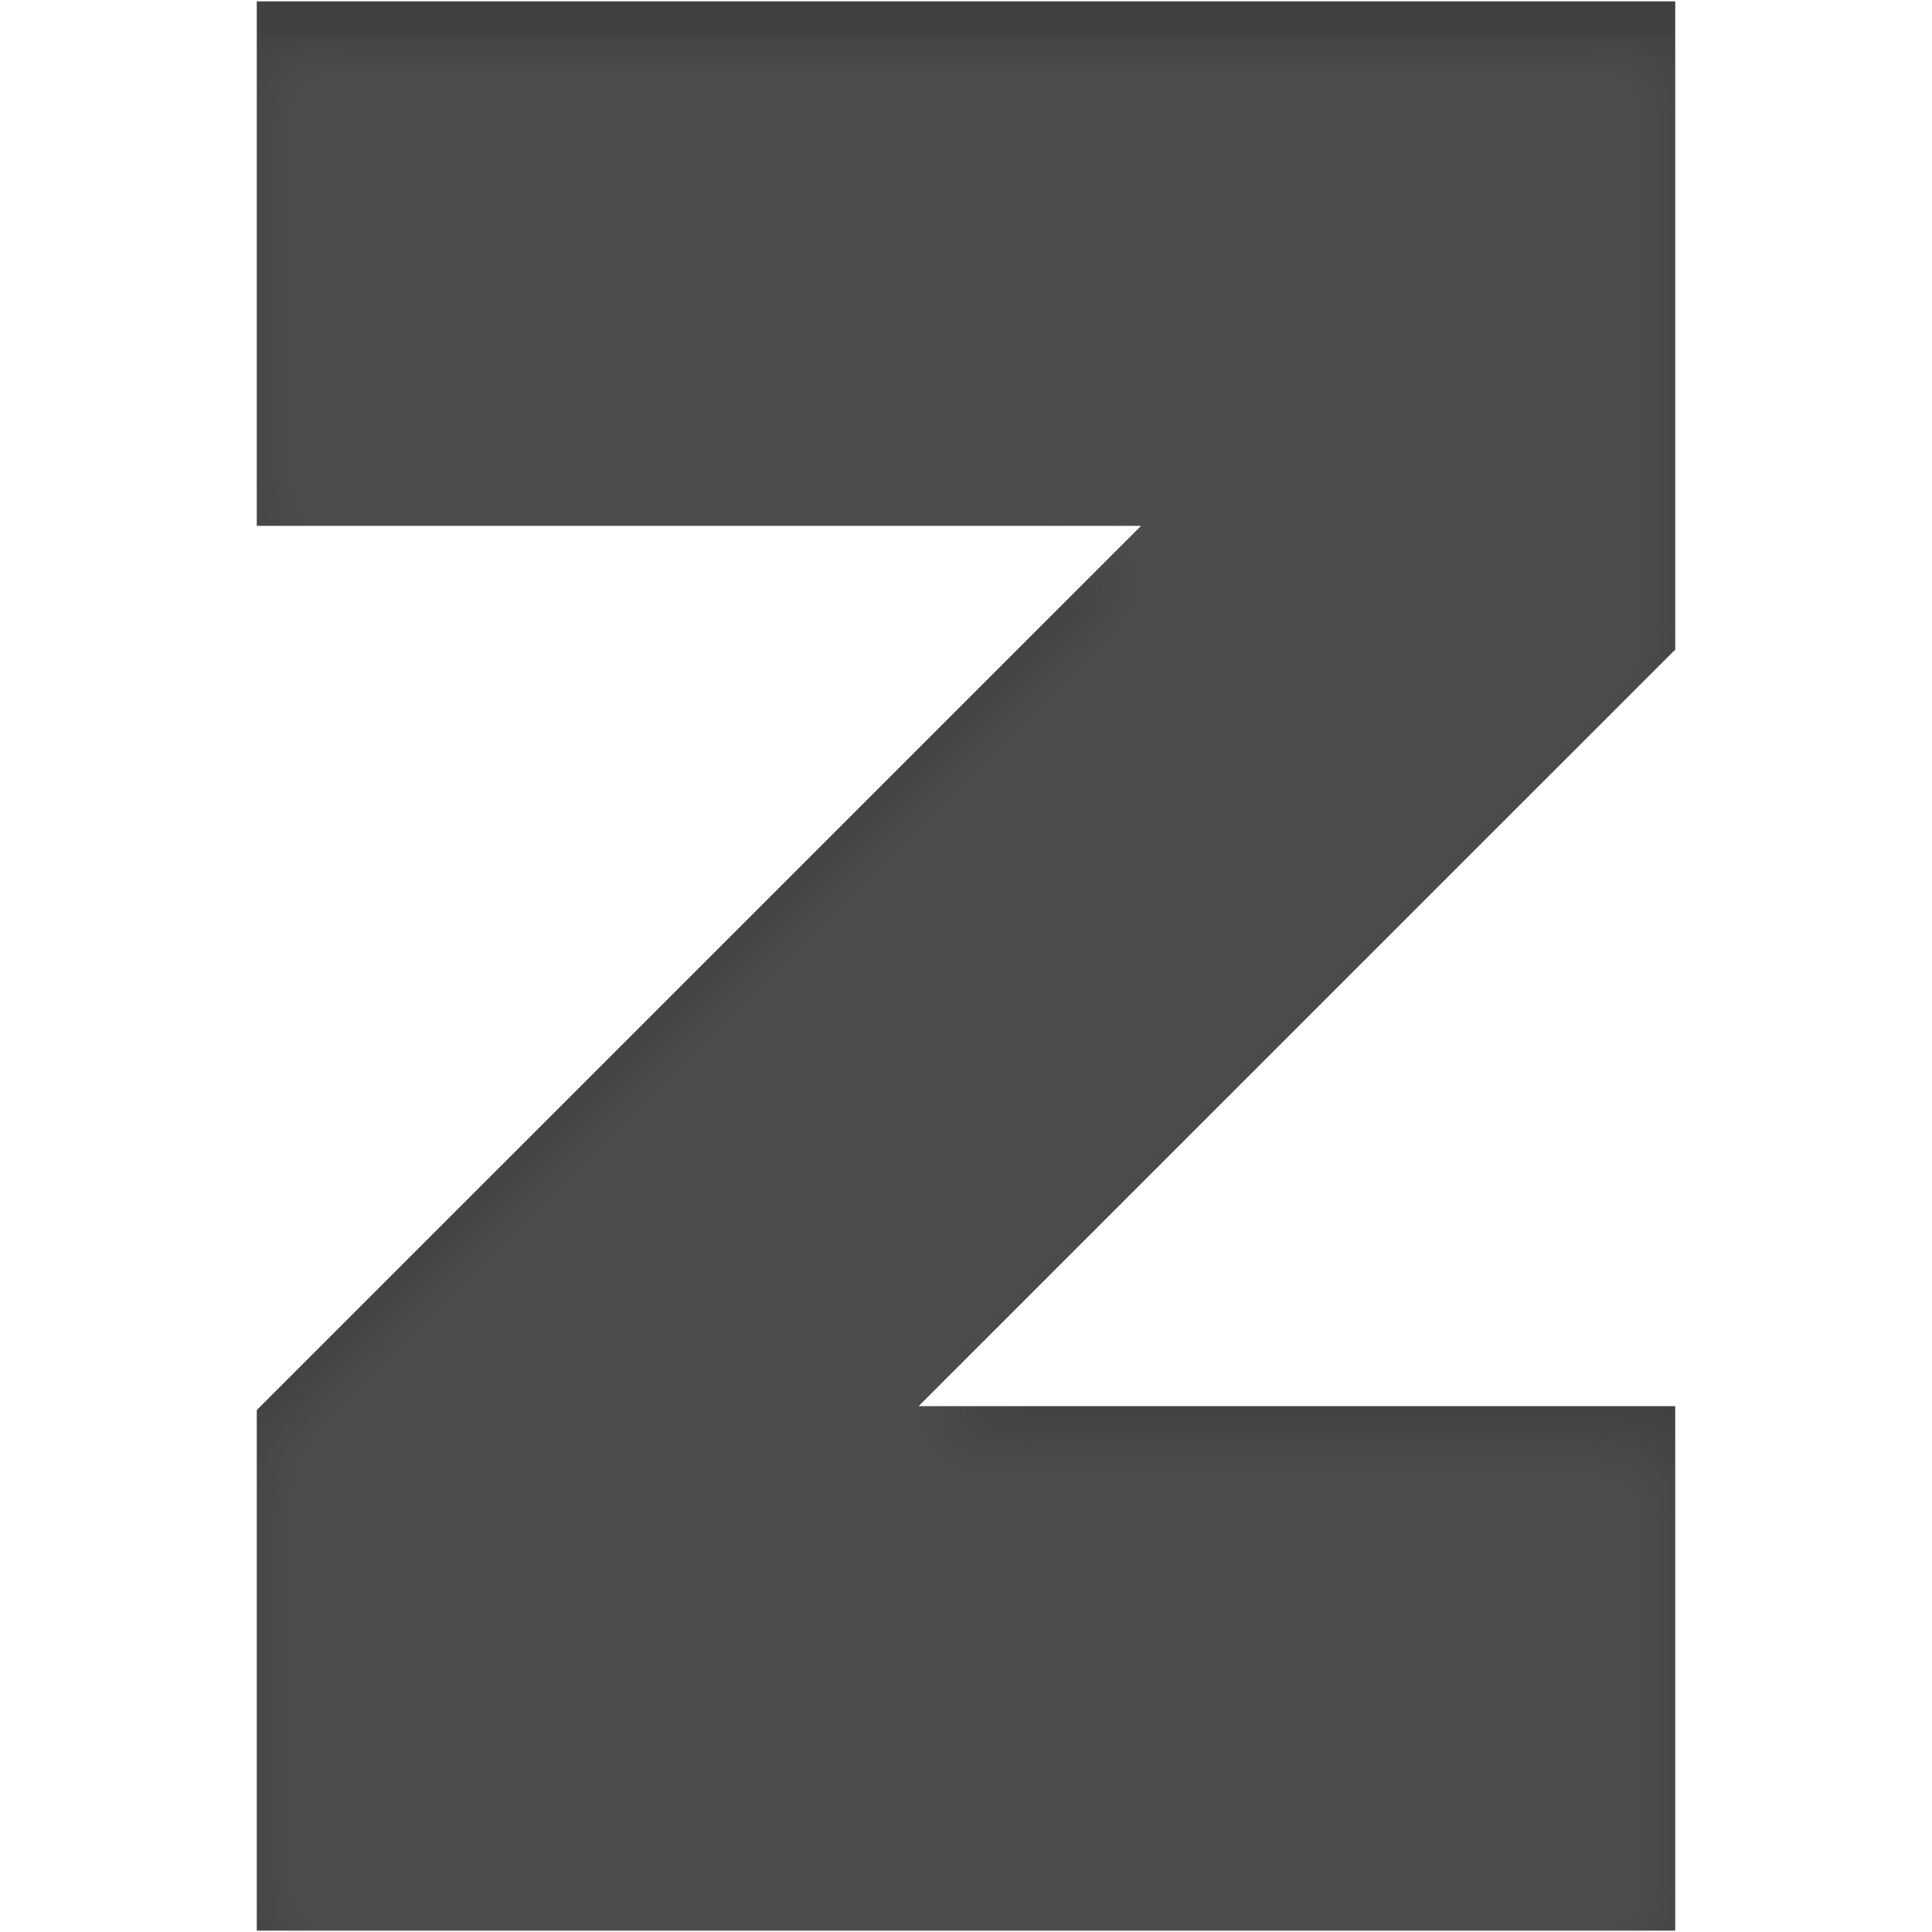
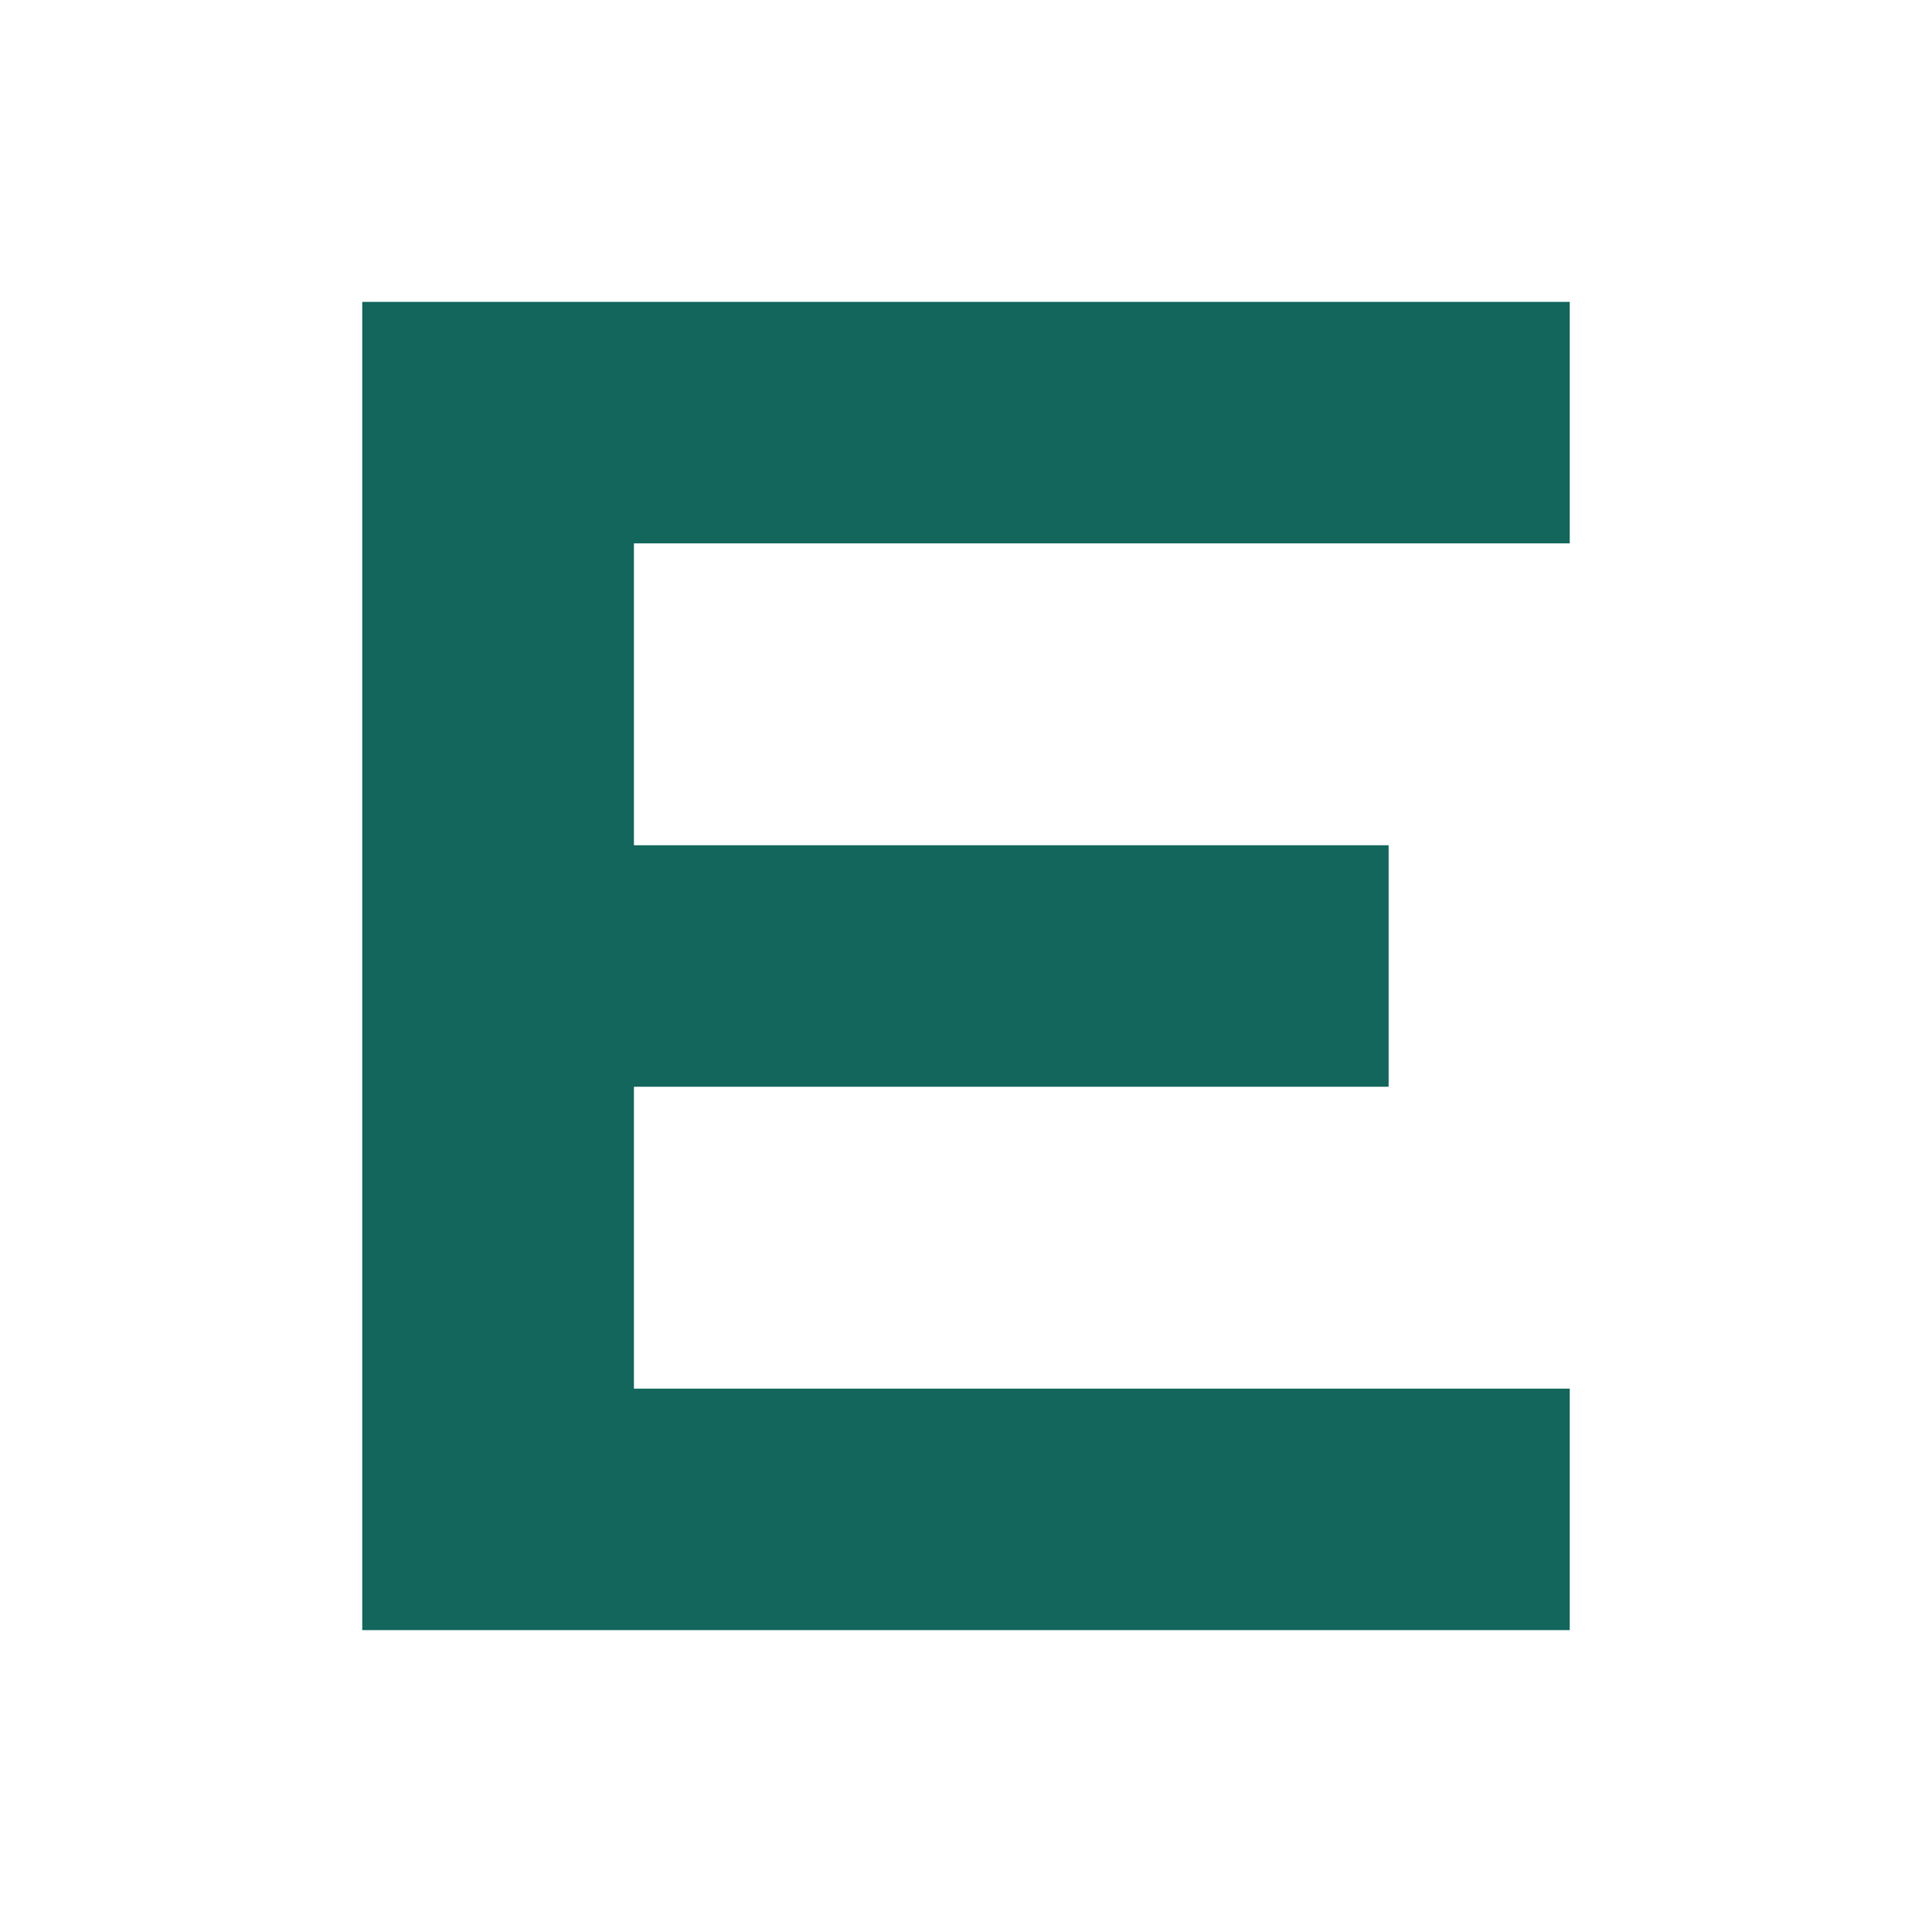
- <svg xmlns="http://www.w3.org/2000/svg" version="1.1" viewBox="-8 -8 32 32" width="32px" height="32px" id="svg2">
-   <defs id="defs4">
-     <style type="text/css" id="style6">
-           /*
-            * This file is used by the make-z-icons build script to generate platform-specific
-            * PNGs for the main toolbar button.
-            */
-           
-           polygon {
-              stroke: #4d4d4d;
-           }
-           #s1 {
-              stop-color: #4d4d4d;
-           }
-           #s2 {
- 	         stop-color: #4d4d4d;
-           }
- 		</style>
-     <linearGradient x1="0" y1="2" x2="0" y2="30" gradientUnits="userSpaceOnUse" id="lg">
-       <stop id="s1" offset="0" />
-       <stop id="s2" offset="1" />
-     </linearGradient>
-     <filter color-interpolation-filters="sRGB" id="f">
-       <feGaussianBlur result="r8" stdDeviation="0.5" id="feGaussianBlur12" />
-       <feOffset result="r11" dy="0.5" dx="0" id="feOffset14" />
-       <feComposite in2="r11" operator="in" in="SourceGraphic" result="r6" id="feComposite16" />
-       <feFlood flood-color="#000" flood-opacity="0.75" in="r6" result="r10" id="feFlood18" />
-       <feBlend in2="r10" mode="normal" in="r6" result="r12" id="feBlend20" />
-       <feComposite in2="SourceGraphic" operator="in" result="fbSourceGraphic" id="feComposite22" />
-       <feColorMatrix values="0 0 0 -1 0 0 0 0 -1 0 0 0 0 -1 0 0 0 0 1 0" in="fbSourceGraphic" result="fbSourceGraphicAlpha" id="feColorMatrix24" />
-       <feFlood in="fbSourceGraphic" result="flood" flood-color="#fff" flood-opacity="0.5" id="feFlood26" />
-       <feComposite in2="fbSourceGraphic" operator="in" in="flood" result="c1" id="feComposite28" />
-       <feGaussianBlur result="blur" stdDeviation="1.5 0.01" id="feGaussianBlur30" />
-       <feOffset result="offset" dy="1.5" dx="0" id="feOffset32" />
-       <feComposite in2="offset" operator="over" in="fbSourceGraphic" result="c2" id="feComposite34" />
-     </filter>
-   </defs>
-   <polygon points="10.8,1.467 -2.267,1.467 -2.267,-6 18.267,-6 18.267,3.333 7.066,14.533 18.267,14.533 18.267,22 -2.267,22 -2.267,14.533 " style="fill:url(#lg);stroke:#4d4d4d;stroke-width:0.2;stroke-miterlimit:4;filter:url(#f)" id="polygon36" transform="matrix(1.133172,0,0,1.133172,-1.065375,-1.065377)" />
+ <svg xmlns="http://www.w3.org/2000/svg" width="32" height="32" viewBox="0 0 1024 1024">
+   <path d="M192 160h640v128H336v160h400v128H336v160h496v128H192z" fill="#12665c" />
</svg>
